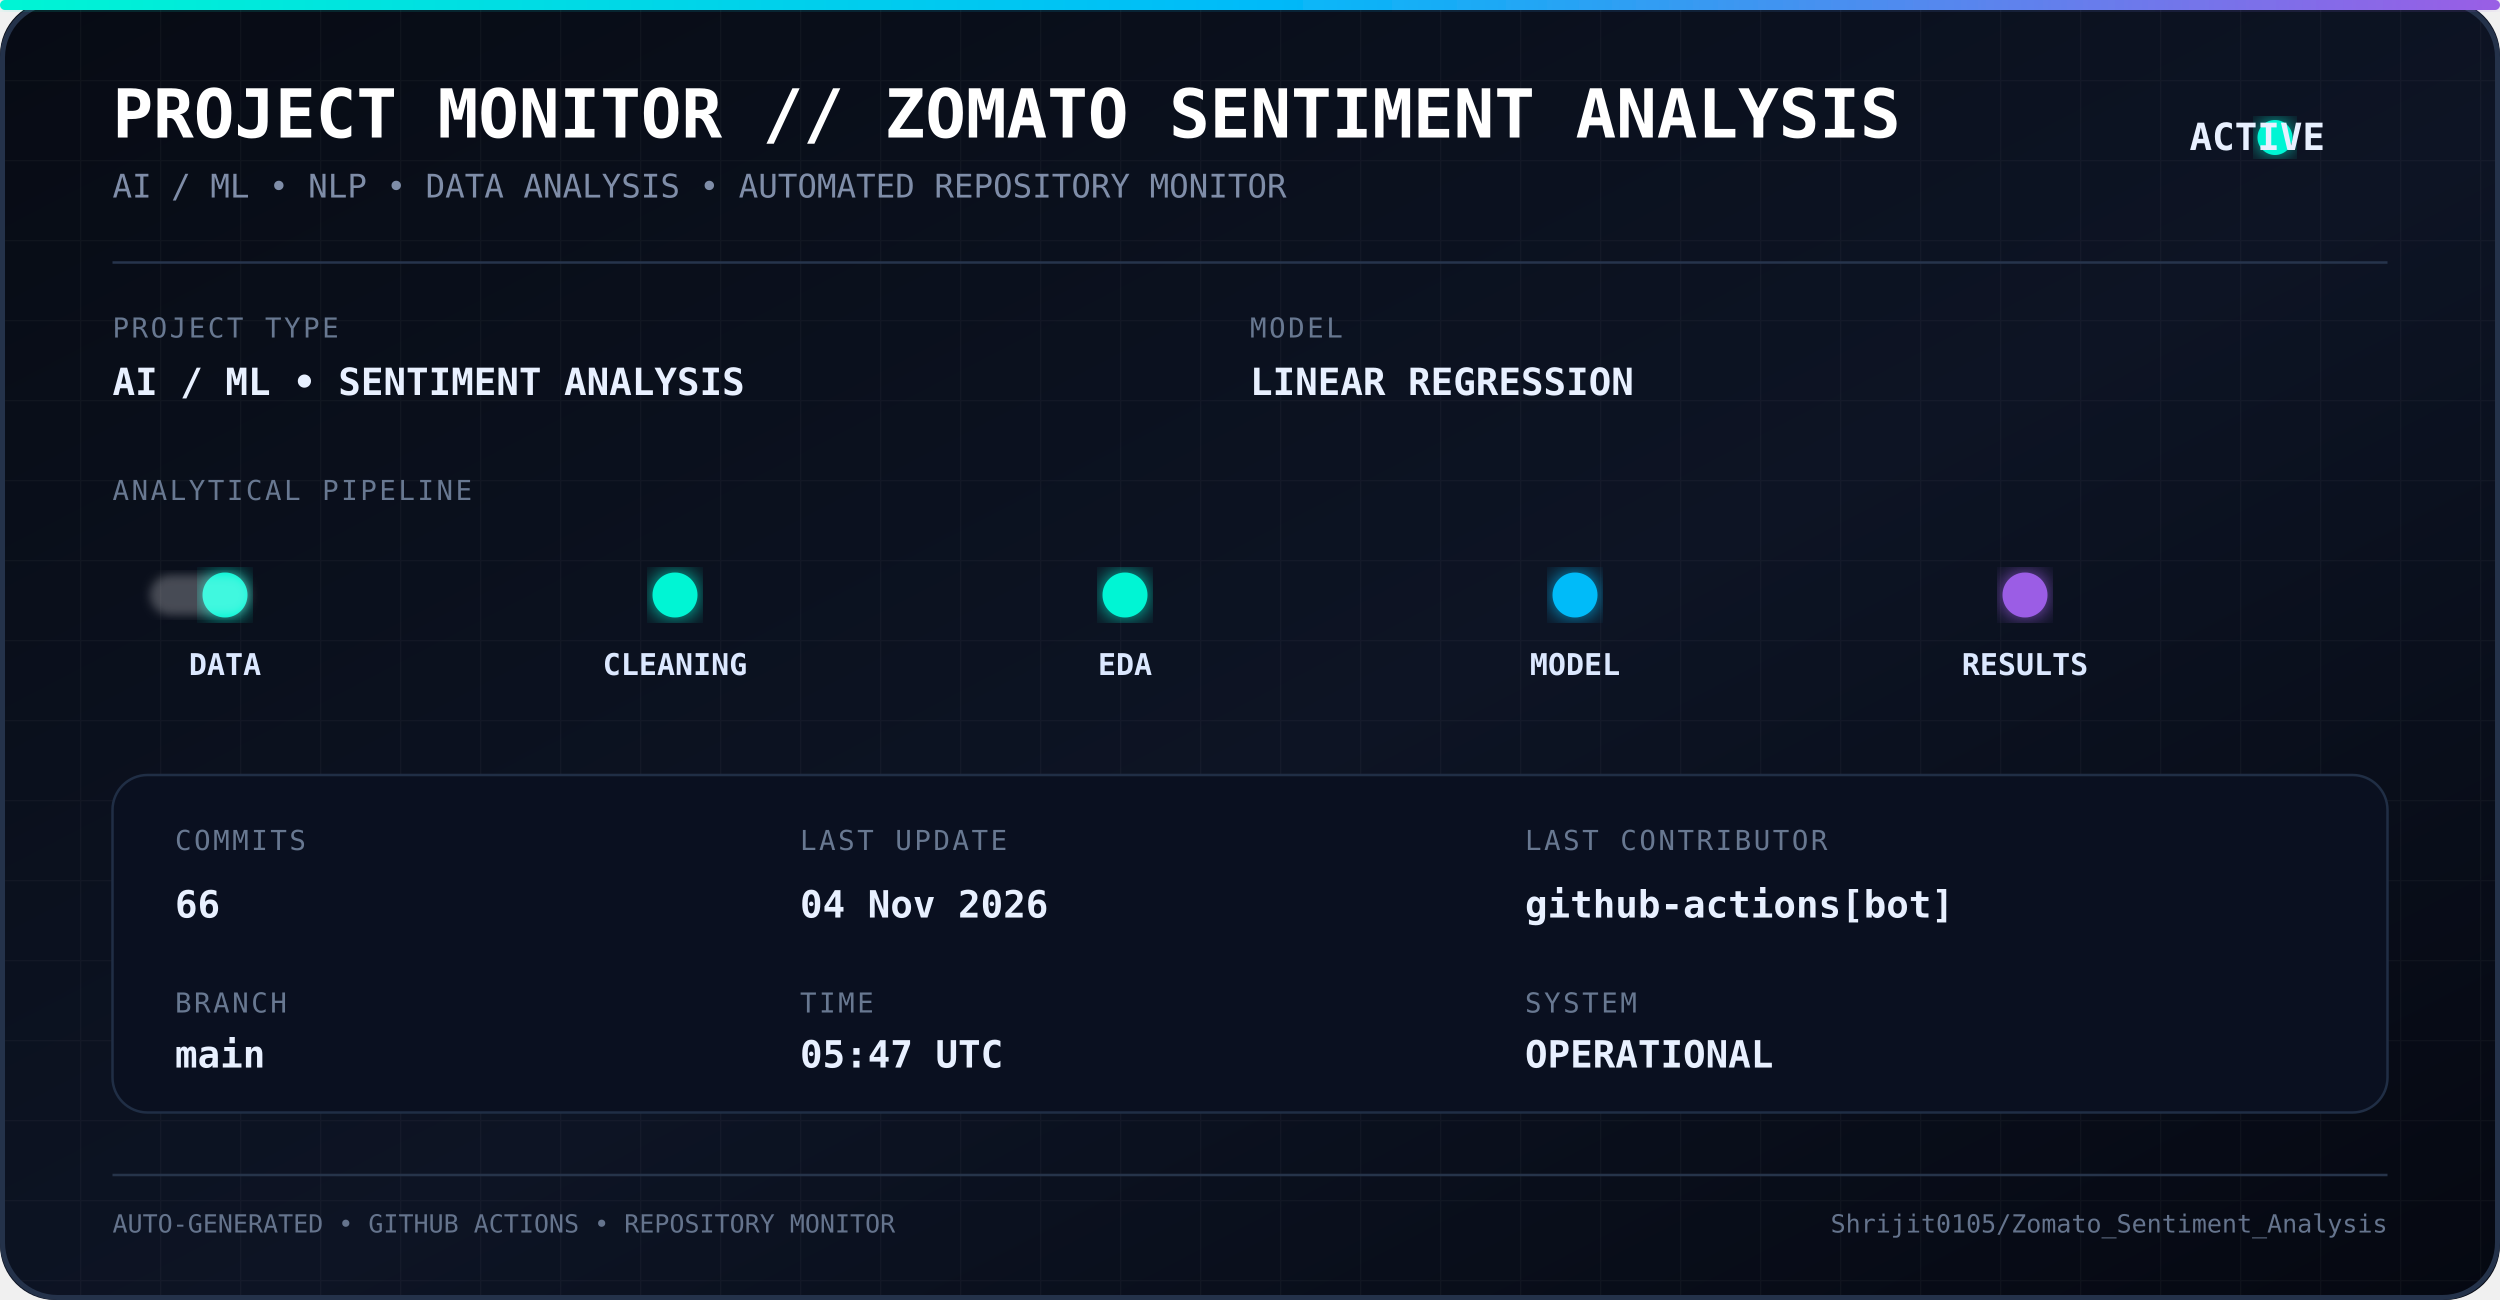
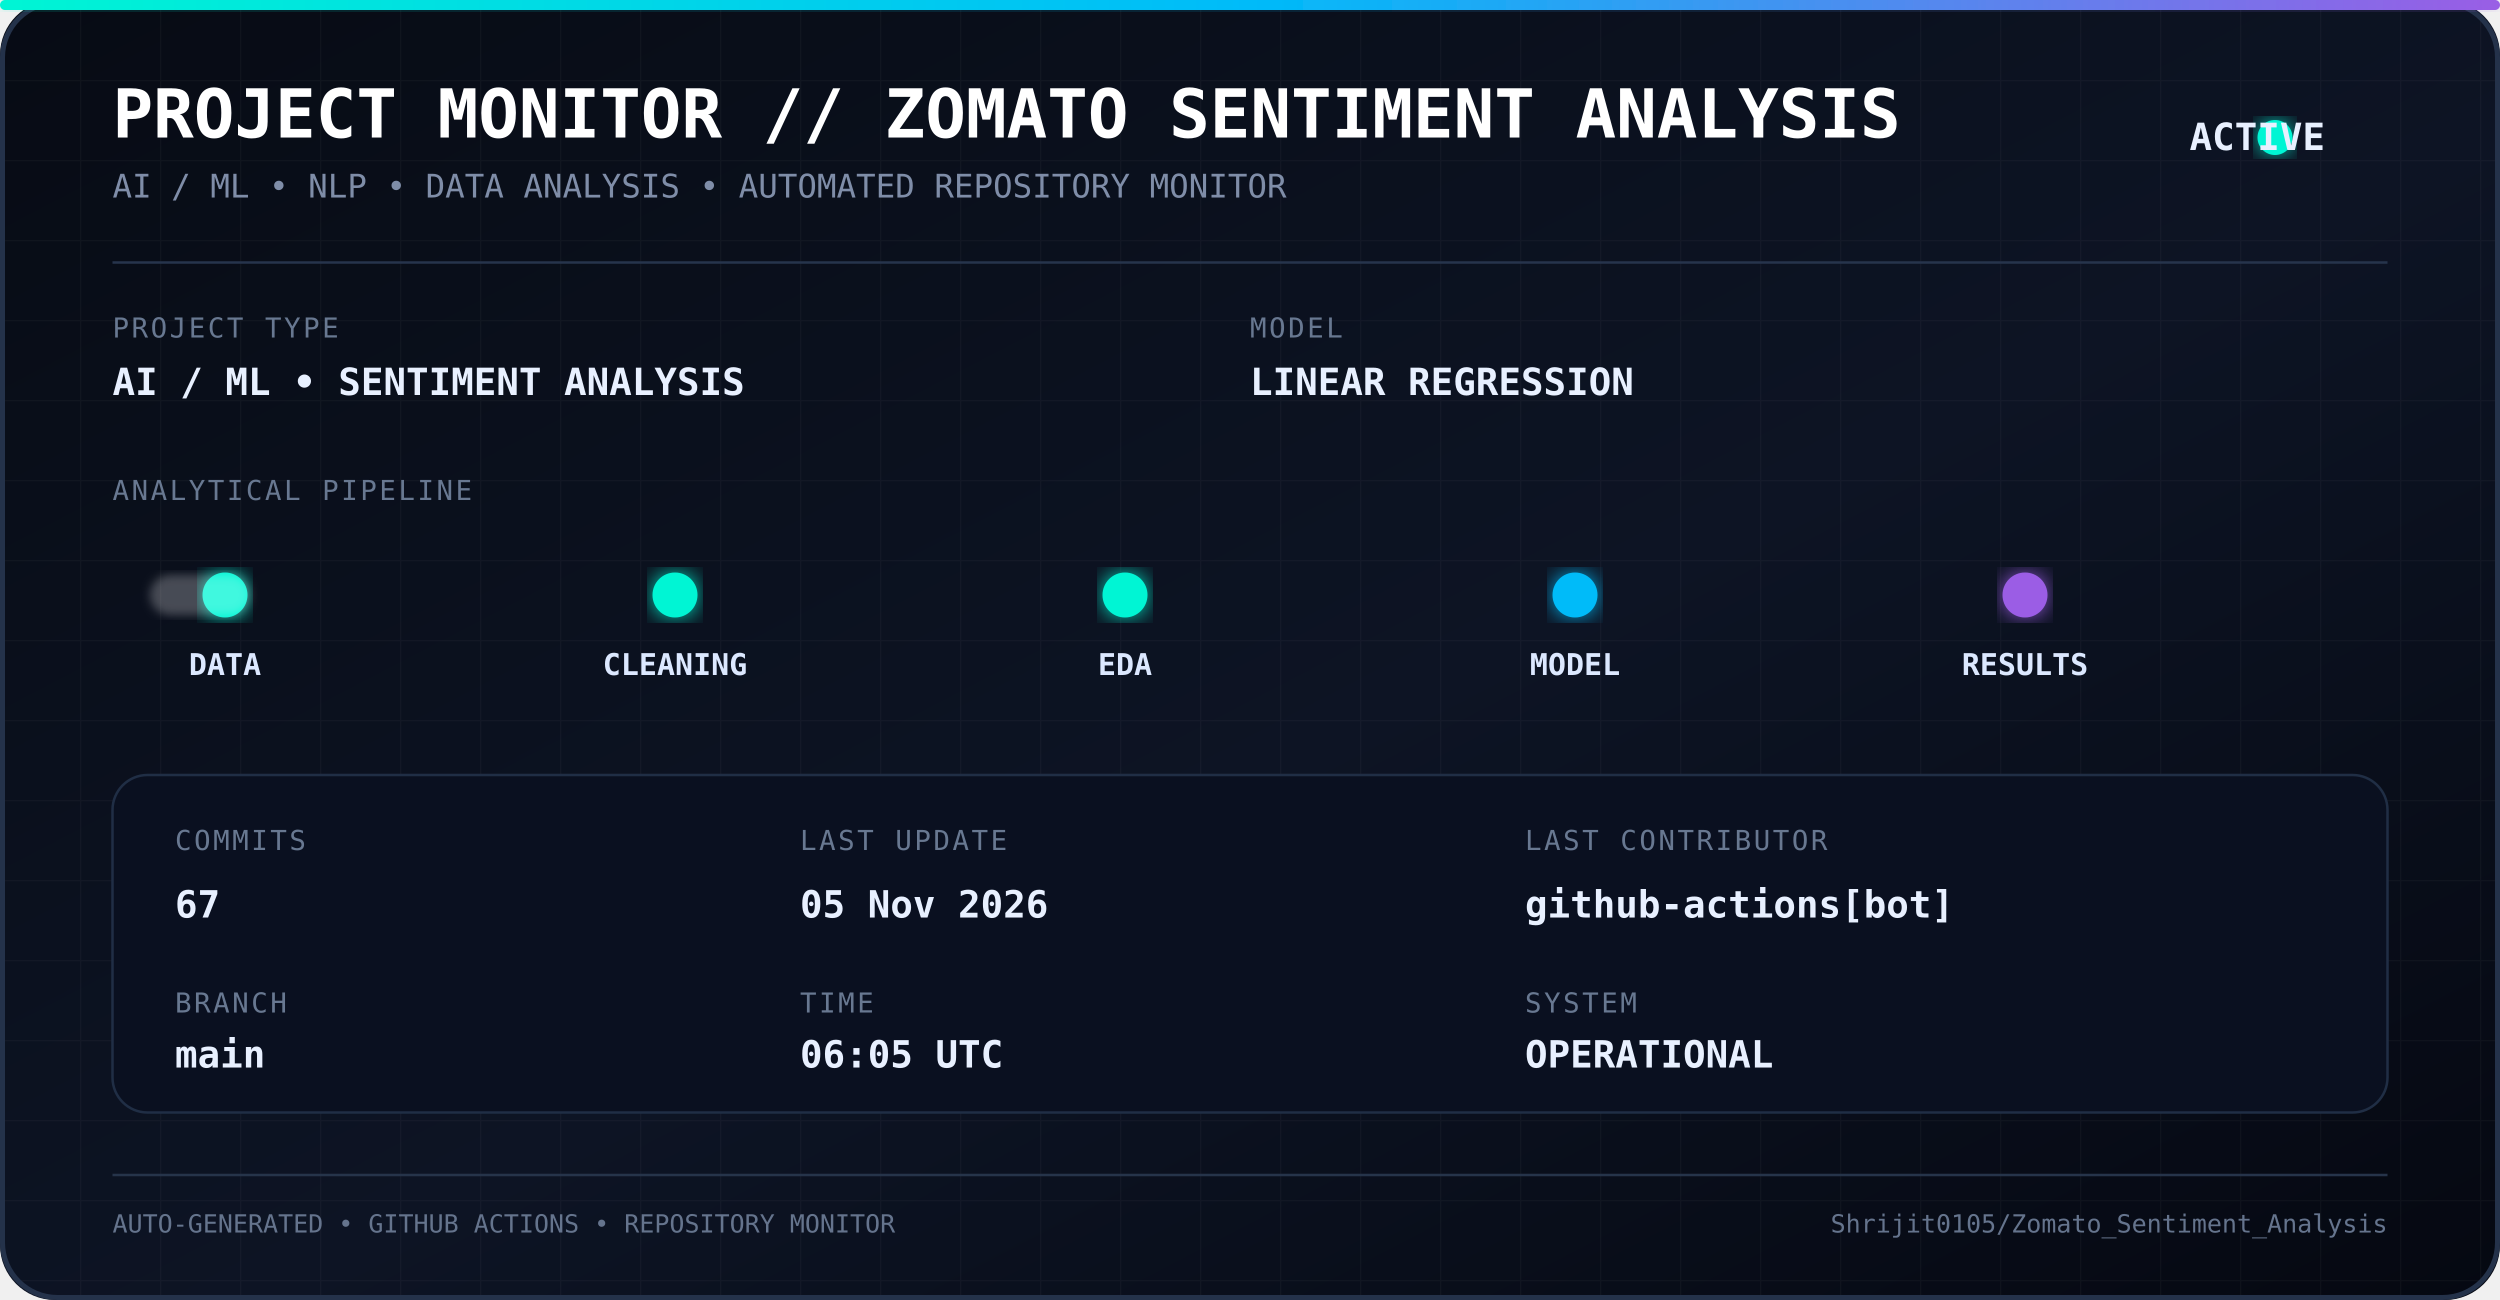
<svg xmlns="http://www.w3.org/2000/svg" width="1000" height="520" viewBox="0 0 1000 520">
  <defs>
    <linearGradient id="bg" x1="0" y1="0" x2="1" y2="1">
      <stop offset="0%" stop-color="#070b14" />
      <stop offset="55%" stop-color="#0d1424" />
      <stop offset="100%" stop-color="#050811" />
    </linearGradient>
    <linearGradient id="line" x1="0" y1="0" x2="1" y2="0">
      <stop offset="0%" stop-color="#00f5d4" />
      <stop offset="50%" stop-color="#00bbf9" />
      <stop offset="100%" stop-color="#9b5de5" />
    </linearGradient>
    <filter id="glow">
      <feGaussianBlur stdDeviation="5" result="blur" />
      <feMerge>
        <feMergeNode in="blur" />
        <feMergeNode in="SourceGraphic" />
      </feMerge>
    </filter>
    <filter id="softGlow">
      <feGaussianBlur stdDeviation="2" />
    </filter>
    <pattern id="grid" width="32" height="32" patternUnits="userSpaceOnUse">
      <path d="M 32 0 L 0 0 0 32" fill="none" stroke="#ffffff" stroke-opacity="0.035" stroke-width="1" />
    </pattern>
    <style>
      .title {
        font-family: monospace;
        font-size: 27px;
        font-weight: bold;
        fill: #ffffff;
      }

      .subtitle {
        font-family: monospace;
        font-size: 13px;
        fill: #7f8da8;
      }

      .label {
        font-family: monospace;
        font-size: 11px;
        fill: #687891;
        letter-spacing: 1px;
      }

      .value {
        font-family: monospace;
        font-size: 15px;
        font-weight: bold;
        fill: #e8f0ff;
      }

      .pipeline {
        font-family: monospace;
        font-size: 12px;
        font-weight: bold;
        fill: #dce8ff;
      }

      .small {
        font-family: monospace;
        font-size: 10px;
        fill: #65748d;
      }
    </style>
  </defs>
  <rect width="1000" height="520" rx="22" fill="url(#bg)" />
  <rect width="1000" height="520" rx="22" fill="url(#grid)" />
  <rect x="1" y="1" width="998" height="518" rx="22" fill="none" stroke="#24324a" stroke-width="2" />
  <rect x="0" y="0" width="1000" height="4" rx="2" fill="url(#line)" filter="url(#glow)" />
  <text x="45" y="55" class="title">
    PROJECT MONITOR // ZOMATO SENTIMENT ANALYSIS
  </text>
  <text x="45" y="79" class="subtitle">
    AI / ML • NLP • DATA ANALYSIS • AUTOMATED REPOSITORY MONITOR
  </text>
  <circle cx="910" cy="55" r="7" fill="#00f5d4" filter="url(#glow)">
    <animate attributeName="opacity" values="1;0.35;1" dur="1.8s" repeatCount="indefinite" />
  </circle>
  <text x="930" y="60" class="value" text-anchor="end">
    ACTIVE
  </text>
  <line x1="45" y1="105" x2="955" y2="105" stroke="#26344c" />
  <text x="45" y="135" class="label">
    PROJECT TYPE
  </text>
  <text x="45" y="158" class="value">
    AI / ML • SENTIMENT ANALYSIS
  </text>
  <text x="500" y="135" class="label">
    MODEL
  </text>
  <text x="500" y="158" class="value">
    LINEAR REGRESSION
  </text>
  <text x="45" y="200" class="label">
    ANALYTICAL PIPELINE
  </text>
  <line x1="55" y1="238" x2="945" y2="238" stroke="url(#line)" stroke-width="2" opacity="0.7" />
  <circle cx="90" cy="238" r="9" fill="#00f5d4" filter="url(#glow)" />
  <circle cx="270" cy="238" r="9" fill="#00f5d4" filter="url(#glow)" />
  <circle cx="450" cy="238" r="9" fill="#00f5d4" filter="url(#glow)" />
  <circle cx="630" cy="238" r="9" fill="#00bbf9" filter="url(#glow)" />
  <circle cx="810" cy="238" r="9" fill="#9b5de5" filter="url(#glow)" />
  <text x="90" y="270" text-anchor="middle" class="pipeline">
    DATA
  </text>
  <text x="270" y="270" text-anchor="middle" class="pipeline">
    CLEANING
  </text>
  <text x="450" y="270" text-anchor="middle" class="pipeline">
    EDA
  </text>
  <text x="630" y="270" text-anchor="middle" class="pipeline">
    MODEL
  </text>
  <text x="810" y="270" text-anchor="middle" class="pipeline">
    RESULTS
  </text>
  <rect x="60" y="230" width="40" height="16" rx="8" fill="#ffffff" opacity="0.25" filter="url(#softGlow)">
    <animate attributeName="x" values="60;900;60" dur="5s" repeatCount="indefinite" />
  </rect>
  <rect x="45" y="310" width="910" height="135" rx="14" fill="#0a1020" stroke="#202e45" />
  <text x="70" y="340" class="label">
    COMMITS
  </text>
  <text x="70" y="367" class="value">
-     66
+     67
  </text>
  <text x="70" y="405" class="label">
    BRANCH
  </text>
  <text x="70" y="427" class="value">
    main
  </text>
  <text x="320" y="340" class="label">
    LAST UPDATE
  </text>
  <text x="320" y="367" class="value">
-     04 Nov 2026
+     05 Nov 2026
  </text>
  <text x="320" y="405" class="label">
    TIME
  </text>
  <text x="320" y="427" class="value">
-     05:47 UTC
+     06:05 UTC
  </text>
  <text x="610" y="340" class="label">
    LAST CONTRIBUTOR
  </text>
  <text x="610" y="367" class="value">
    github-actions[bot]
  </text>
  <text x="610" y="405" class="label">
    SYSTEM
  </text>
  <text x="610" y="427" class="value">
    OPERATIONAL
  </text>
  <line x1="45" y1="470" x2="955" y2="470" stroke="#26344a" />
  <text x="45" y="493" class="small">
    AUTO-GENERATED • GITHUB ACTIONS • REPOSITORY MONITOR
  </text>
  <text x="955" y="493" text-anchor="end" class="small">
    Shrijit0105/Zomato_Sentiment_Analysis
  </text>
</svg>
